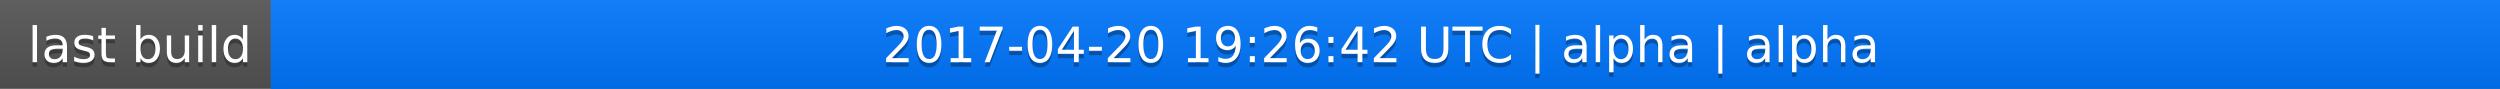
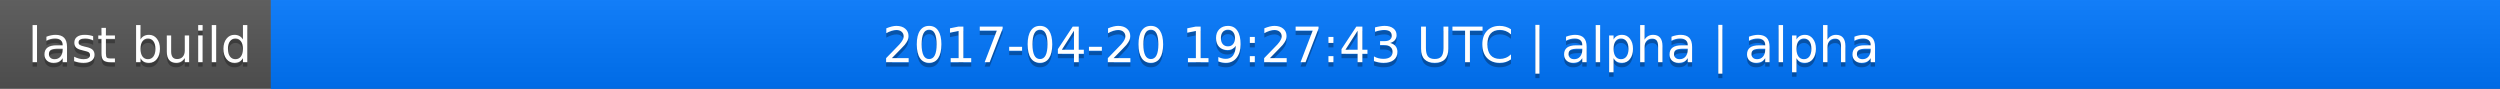
<svg xmlns="http://www.w3.org/2000/svg" width="563" height="20">
  <linearGradient id="a" x2="0" y2="100%">
    <stop offset="0" stop-color="#bbb" stop-opacity=".1" />
    <stop offset="1" stop-opacity=".1" />
  </linearGradient>
  <rect rx="0" width="563" height="20" fill="#555" />
  <rect rx="0" x="61" width="502" height="20" fill="#07f" />
  <path fill="#07f" d="M61 0h4v20h-4z" />
  <rect rx="0" width="563" height="20" fill="url(#a)" />
  <g fill="#fff" text-anchor="middle" font-family="DejaVu Sans,Verdana,Geneva,sans-serif" font-size="11">
    <text x="31.5" y="15" fill="#010101" fill-opacity=".3">last build</text>
    <text x="31.5" y="14">last build</text>
-     <text x="311" y="15" fill="#010101" fill-opacity=".3">2017-04-20 19:26:42 UTC | alpha | alpha</text>
-     <text x="311" y="14">2017-04-20 19:26:42 UTC | alpha | alpha</text>
+     <text x="311" y="15" fill="#010101" fill-opacity=".3">2017-04-20 19:27:43 UTC | alpha | alpha</text>
+     <text x="311" y="14">2017-04-20 19:27:43 UTC | alpha | alpha</text>
  </g>
</svg>
